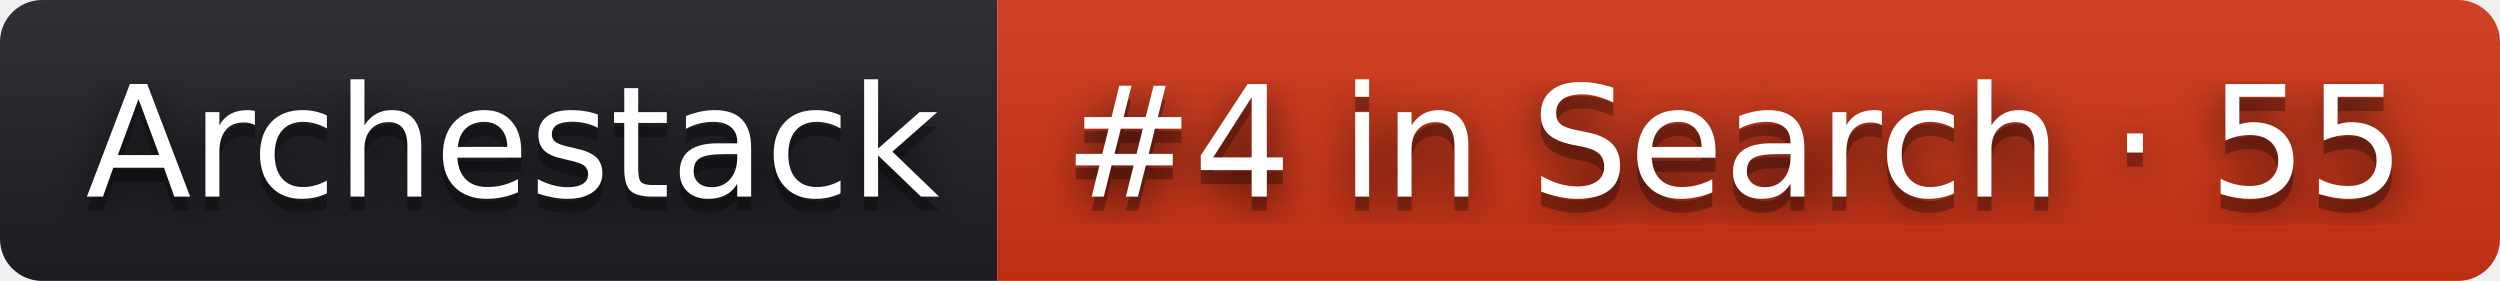
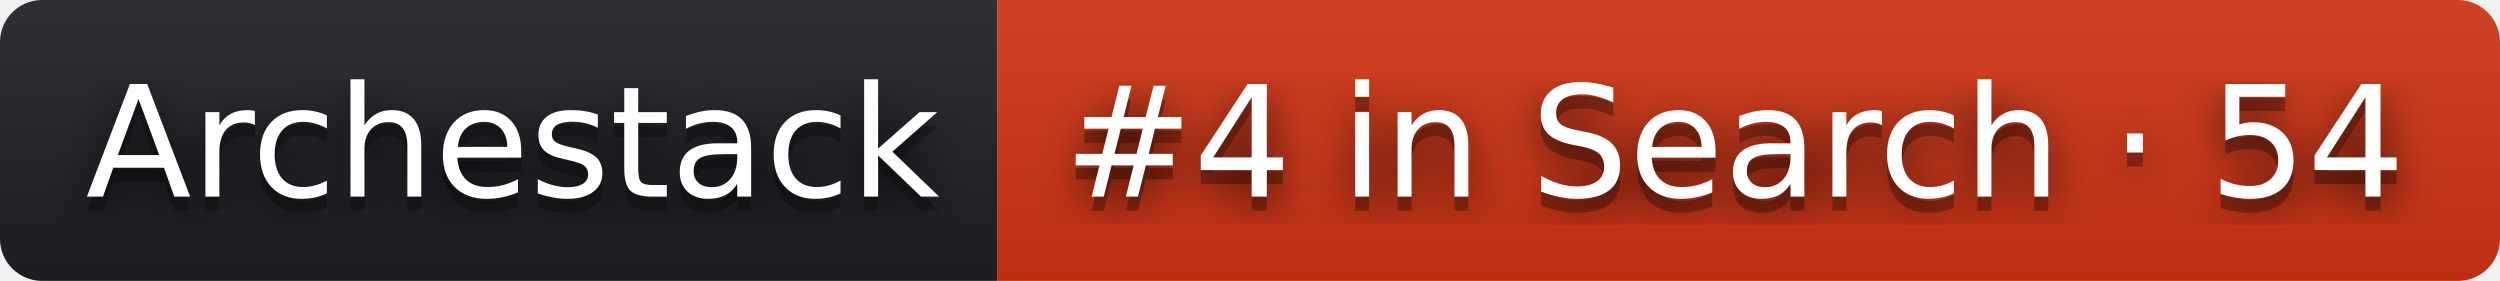
- <svg xmlns="http://www.w3.org/2000/svg" width="178" height="20" role="img" aria-label="Archestack: #4 in Search · 55">
+ <svg xmlns="http://www.w3.org/2000/svg" width="178" height="20" role="img" aria-label="Archestack: #4 in Search · 54">
  <filter id="blur">
    <feGaussianBlur stdDeviation="16" />
  </filter>
  <linearGradient id="s" x2="0" y2="100%">
    <stop offset="0" stop-color="#bbb" stop-opacity=".1" />
    <stop offset="1" stop-opacity=".1" />
  </linearGradient>
  <clipPath id="r">
    <rect width="178" height="20" rx="3" />
  </clipPath>
  <g clip-path="url(#r)">
    <rect width="71" height="20" fill="#211f26" />
    <rect x="71" width="107" height="20" fill="#d13415" />
    <rect width="178" height="20" fill="url(#s)" />
  </g>
  <g fill="#fff" text-anchor="middle" font-family="Verdana,Geneva,DejaVu Sans,sans-serif" text-rendering="geometricPrecision" font-size="110">
    <g transform="scale(.1)">
      <g aria-hidden="true" fill="#010101">
        <text x="365" y="150" fill-opacity=".8" filter="url(#blur)" textLength="610">Archestack</text>
        <text x="365" y="150" fill-opacity=".3" textLength="610">Archestack</text>
      </g>
      <text x="365" y="140" textLength="610">Archestack</text>
    </g>
    <g transform="scale(.1)">
      <g aria-hidden="true" fill="#010101">
-         <text x="1235" y="150" fill-opacity=".8" filter="url(#blur)" textLength="970">#4 in Search · 55</text>
-         <text x="1235" y="150" fill-opacity=".3" textLength="970">#4 in Search · 55</text>
+         <text x="1235" y="150" fill-opacity=".8" filter="url(#blur)" textLength="970">#4 in Search · 54</text>
+         <text x="1235" y="150" fill-opacity=".3" textLength="970">#4 in Search · 54</text>
      </g>
-       <text x="1235" y="140" textLength="970">#4 in Search · 55</text>
+       <text x="1235" y="140" textLength="970">#4 in Search · 54</text>
    </g>
  </g>
</svg>
